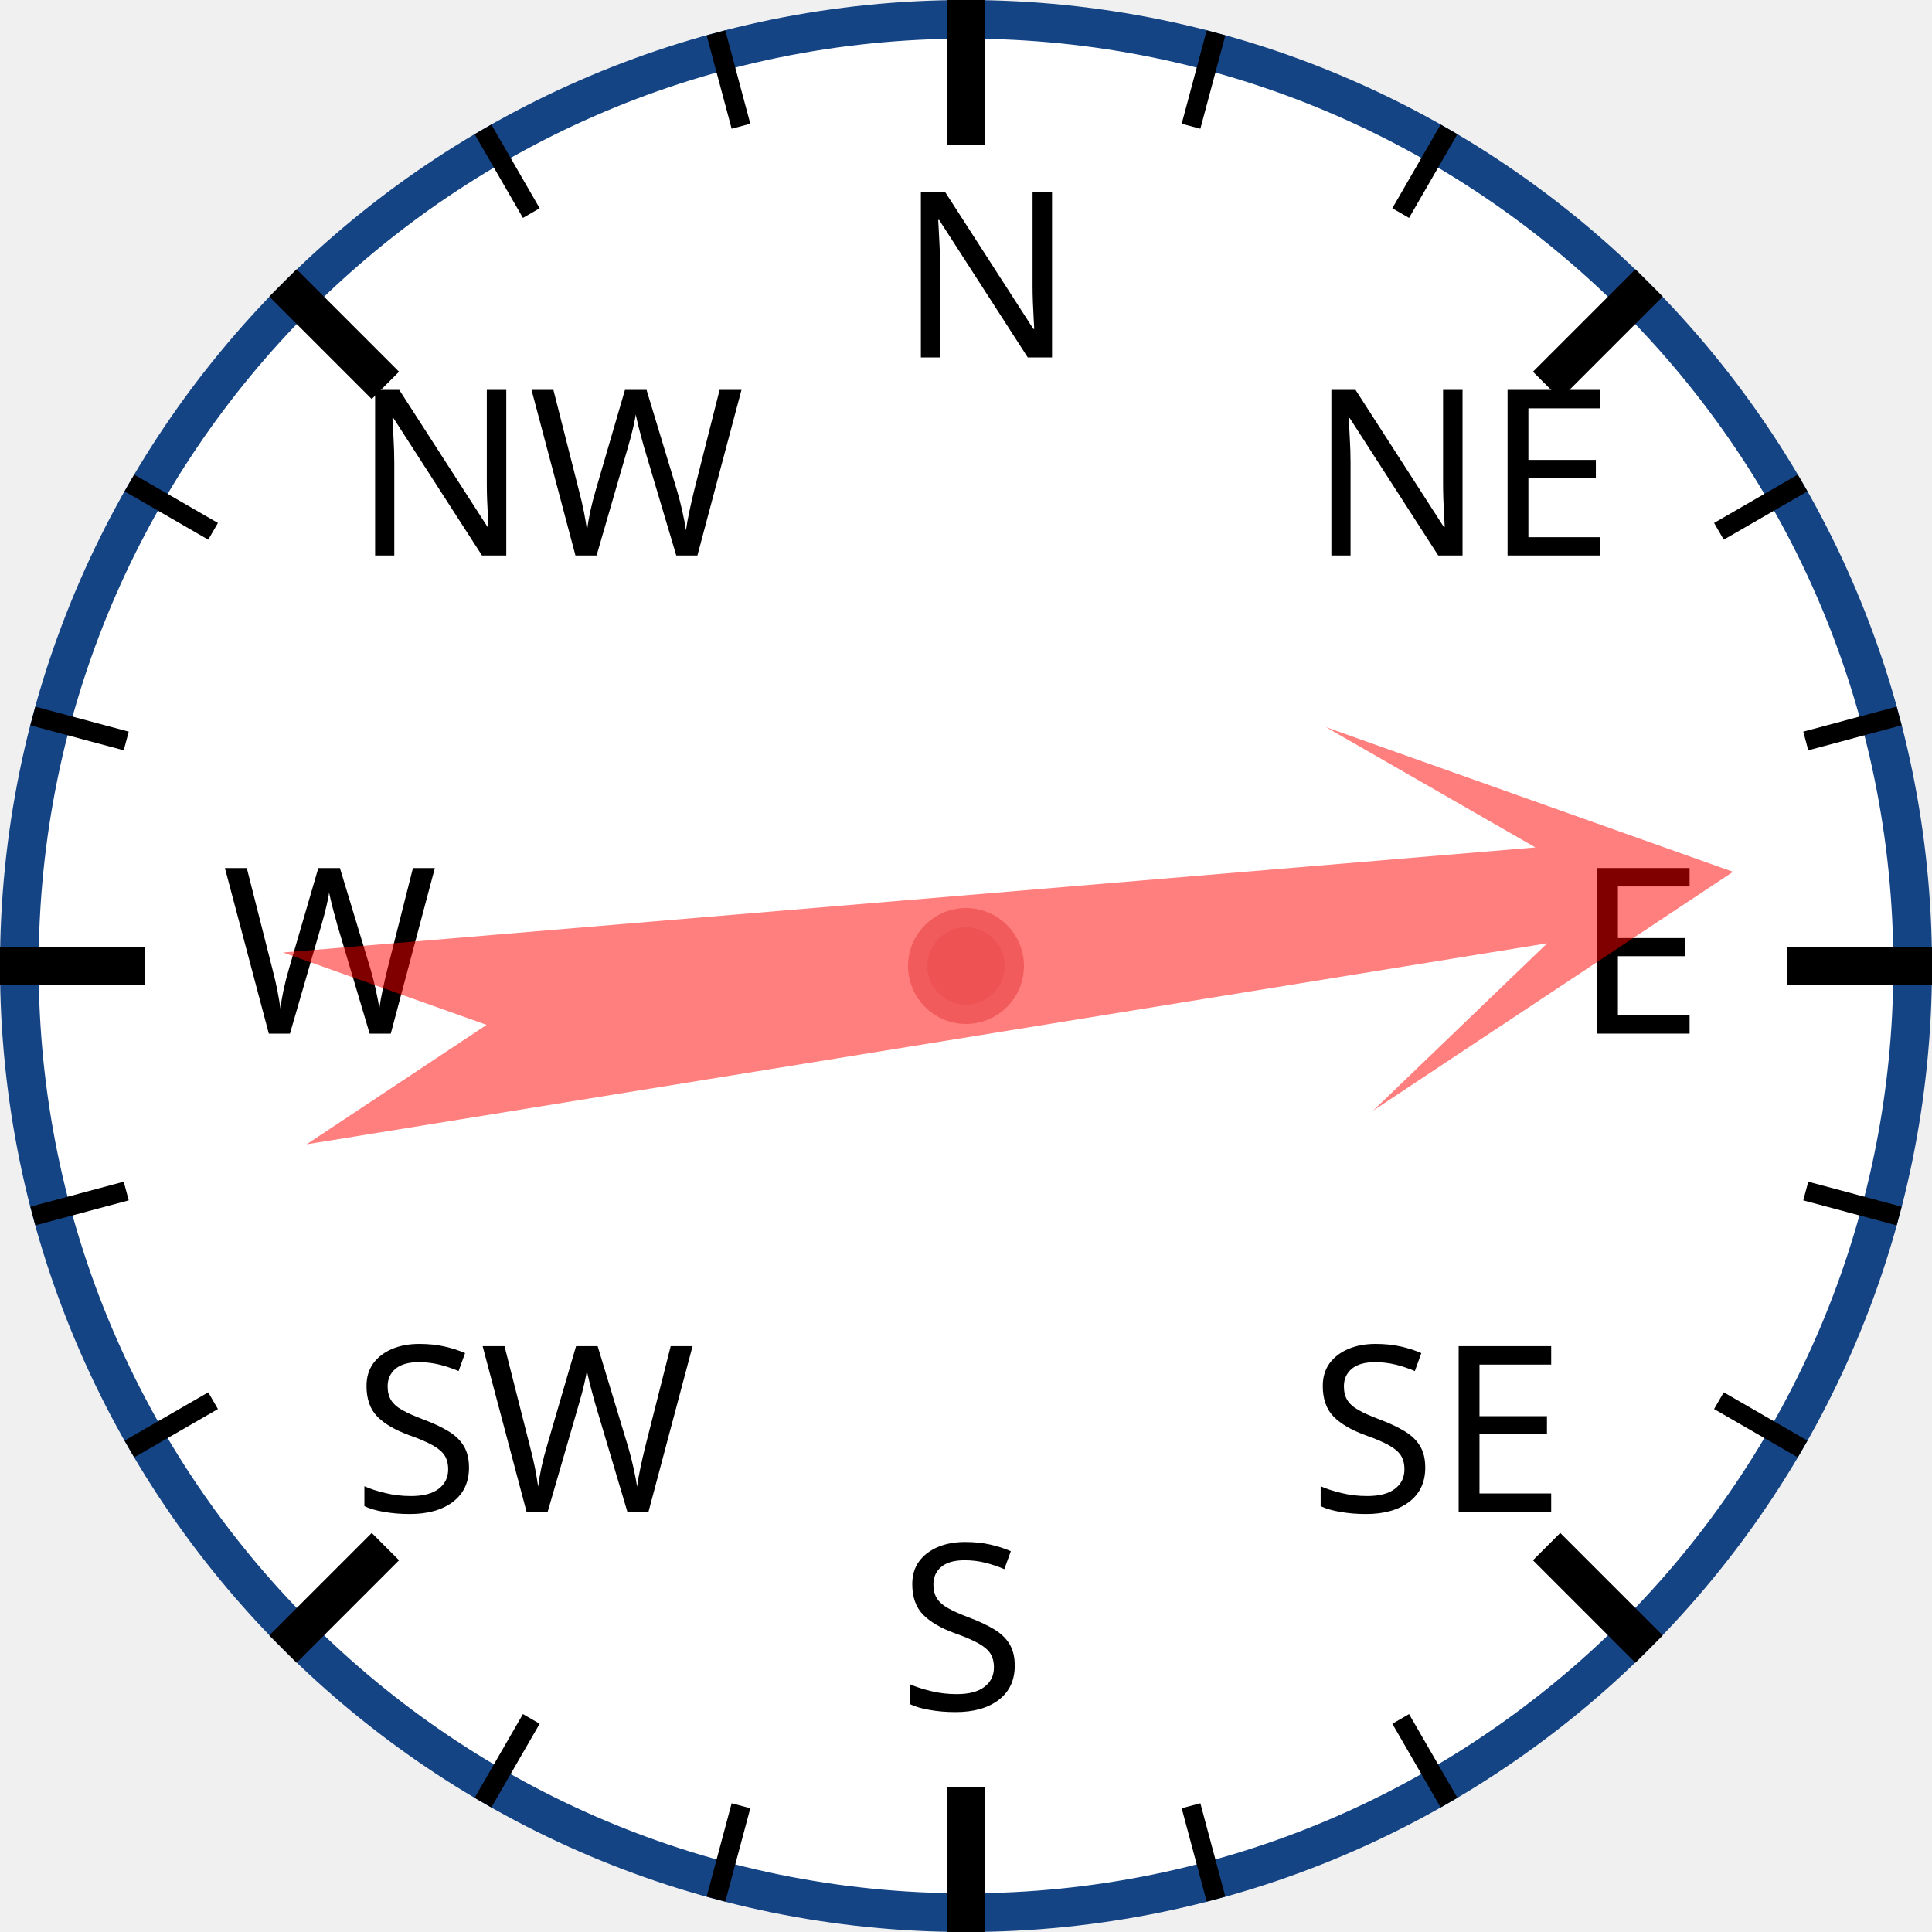
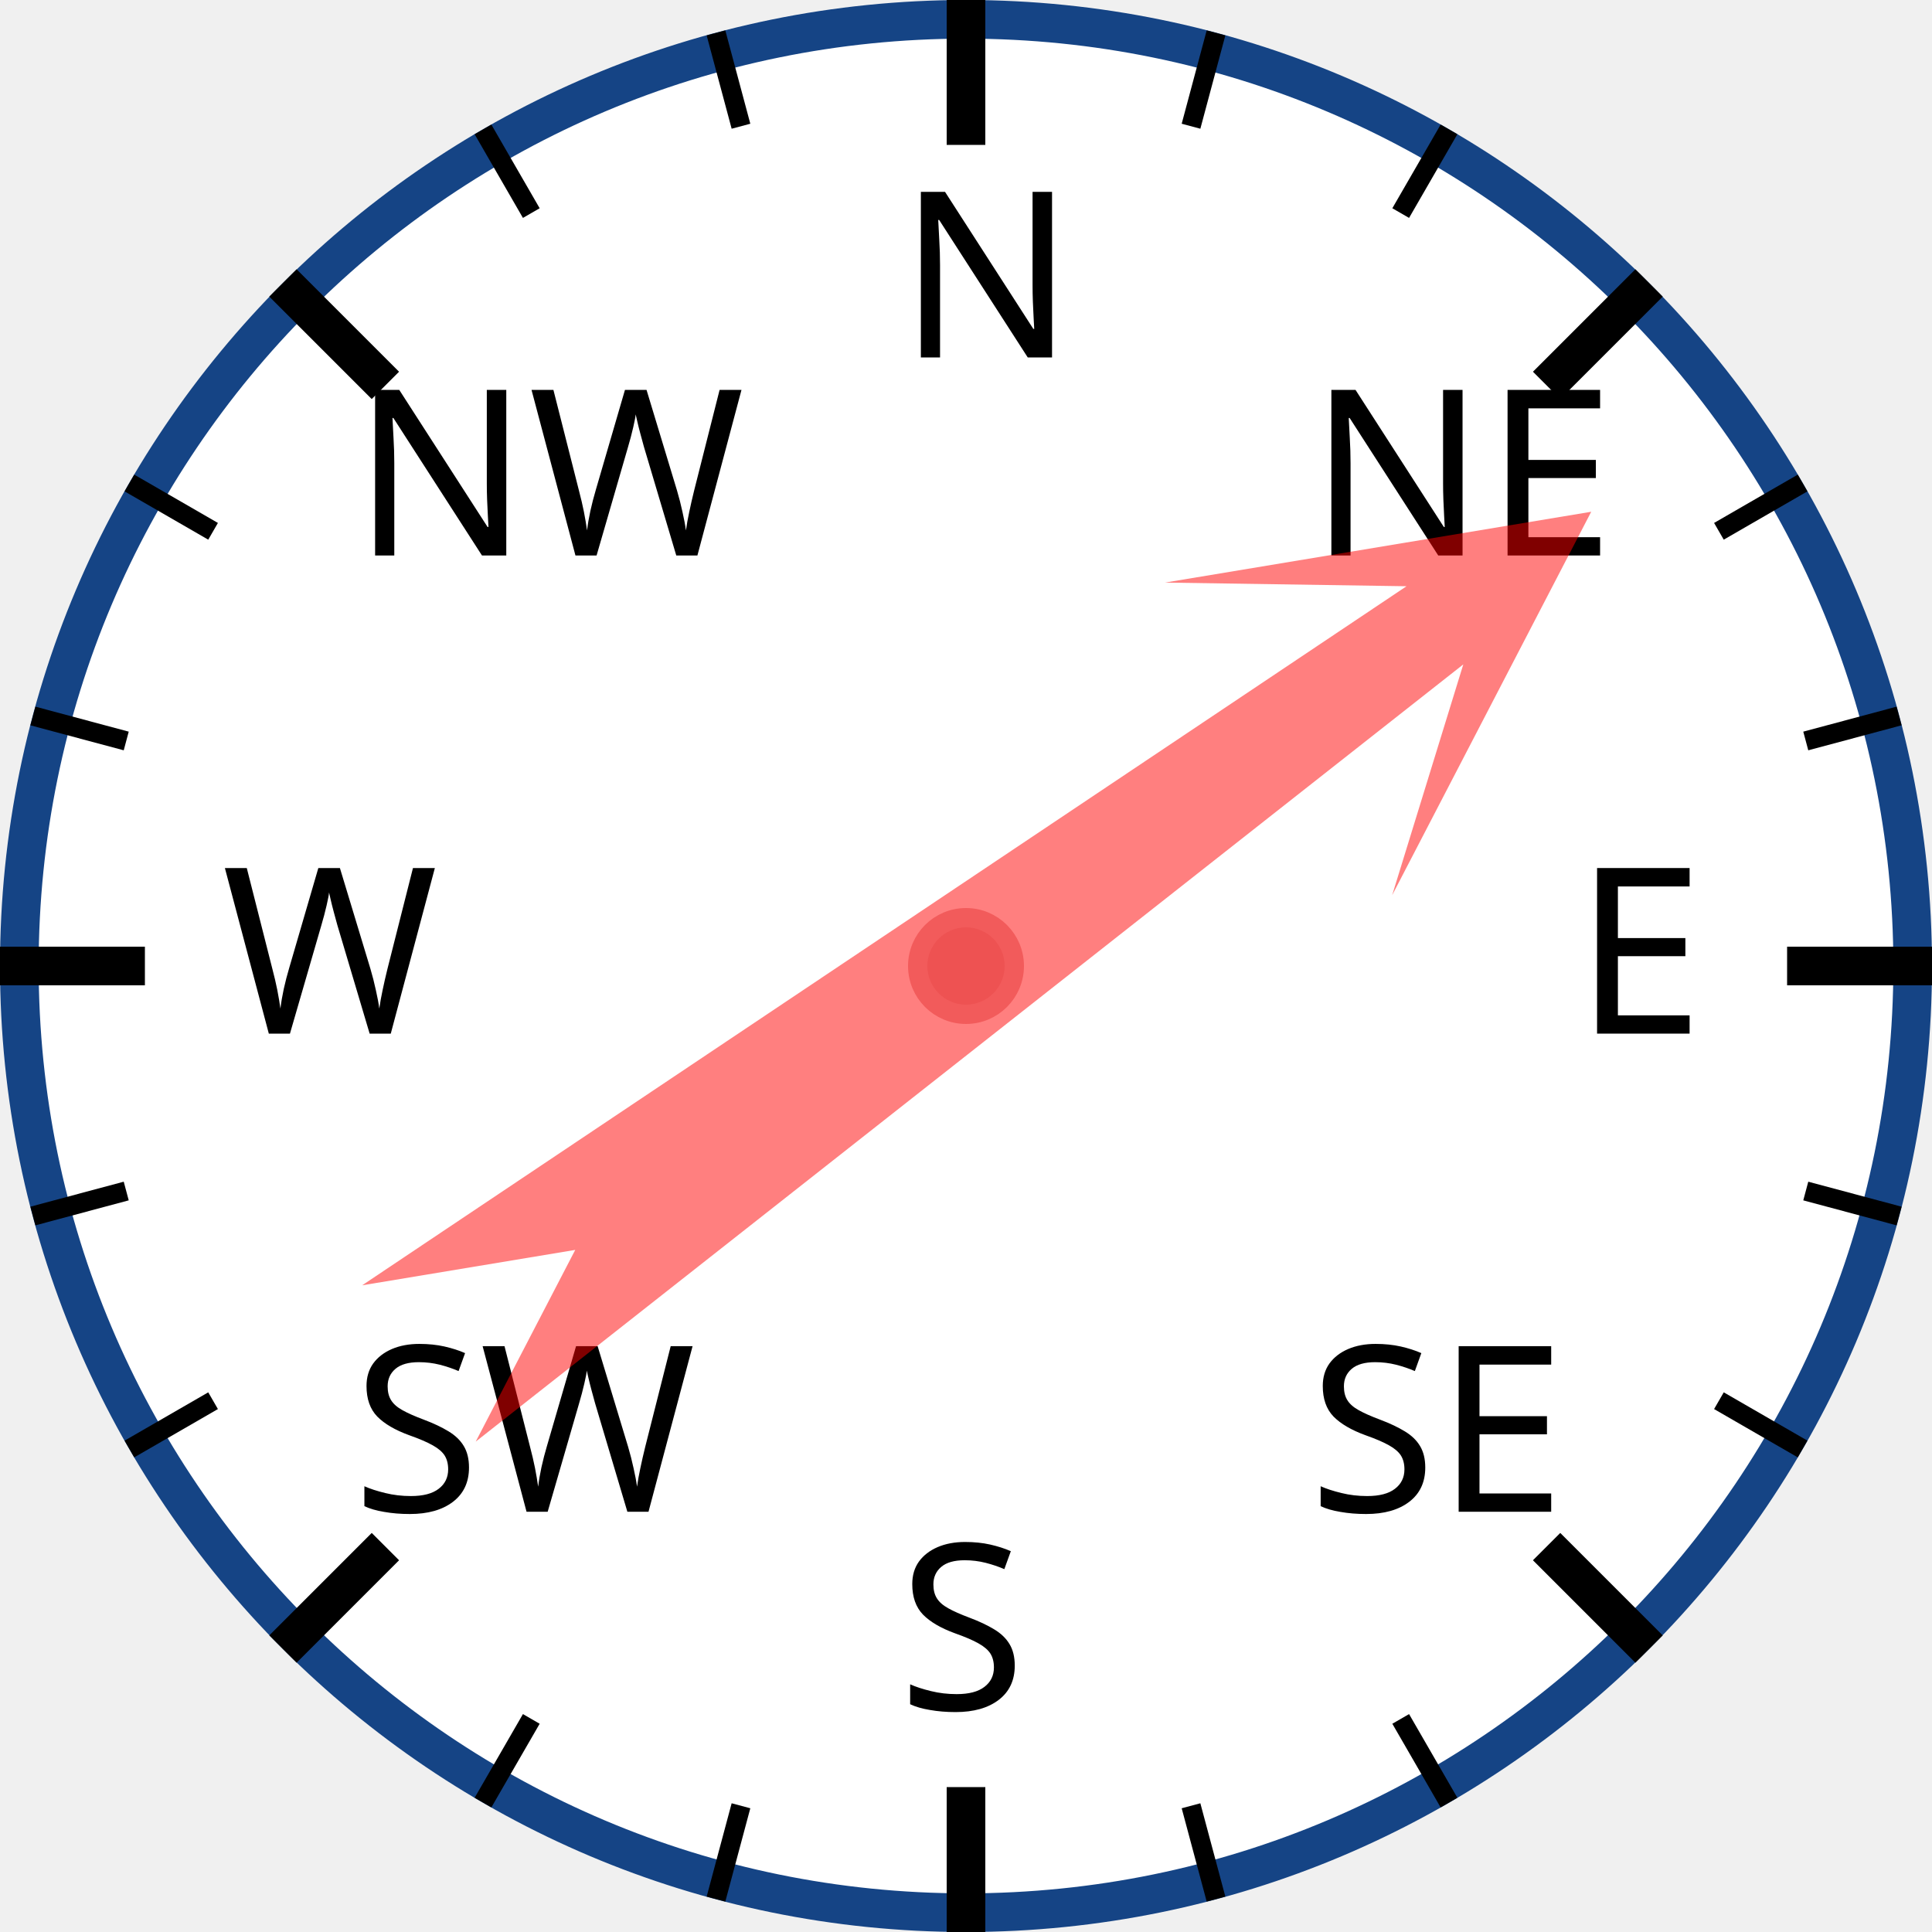
<svg xmlns="http://www.w3.org/2000/svg" width="120px" height="120px" viewBox="0 0 200 200">
  <circle cx="100" cy="100" r="98" style="fill: white; stroke: #154485; stroke-width: 4;" />
  <text x="93.0" y="37.0" style="font-family: sans-serif; font-size: 18pt;">N</text>
  <line x1="100.0" y1="0.0" x2="100.0" y2="15.0" style="stroke: black; stroke-width: 4;" />
  <line x1="74.118" y1="3.407" x2="76.706" y2="13.067" style="stroke: black; stroke-width: 2;" />
  <line x1="50" y1="13.397" x2="55" y2="22.058" style="stroke: black; stroke-width: 2;" />
  <text x="36.503" y="57.503" style="font-family: sans-serif; font-size: 18pt;">NW</text>
  <line x1="29.289" y1="29.289" x2="39.896" y2="39.896" style="stroke: black; stroke-width: 4;" />
  <line x1="13.397" y1="50" x2="22.058" y2="55" style="stroke: black; stroke-width: 2;" />
  <line x1="3.407" y1="74.118" x2="13.067" y2="76.706" style="stroke: black; stroke-width: 2;" />
  <text x="23.0" y="107.0" style="font-family: sans-serif; font-size: 18pt;">W</text>
  <line x1="0.0" y1="100.0" x2="15.0" y2="100.0" style="stroke: black; stroke-width: 4;" />
  <line x1="3.407" y1="125.882" x2="13.067" y2="123.294" style="stroke: black; stroke-width: 2;" />
  <line x1="13.397" y1="150" x2="22.058" y2="145" style="stroke: black; stroke-width: 2;" />
  <text x="36.503" y="156.497" style="font-family: sans-serif; font-size: 18pt;">SW</text>
  <line x1="29.289" y1="170.711" x2="39.896" y2="160.104" style="stroke: black; stroke-width: 4;" />
  <line x1="50" y1="186.603" x2="55" y2="177.942" style="stroke: black; stroke-width: 2;" />
  <line x1="74.118" y1="196.593" x2="76.706" y2="186.933" style="stroke: black; stroke-width: 2;" />
  <text x="93" y="177.0" style="font-family: sans-serif; font-size: 18pt;">S</text>
  <line x1="100" y1="200.0" x2="100" y2="185.0" style="stroke: black; stroke-width: 4;" />
  <line x1="125.882" y1="196.593" x2="123.294" y2="186.933" style="stroke: black; stroke-width: 2;" />
  <line x1="150.0" y1="186.603" x2="145.0" y2="177.942" style="stroke: black; stroke-width: 2;" />
  <text x="135.497" y="156.497" style="font-family: sans-serif; font-size: 18pt;">SE</text>
  <line x1="170.711" y1="170.711" x2="160.104" y2="160.104" style="stroke: black; stroke-width: 4;" />
  <line x1="186.603" y1="150" x2="177.942" y2="145" style="stroke: black; stroke-width: 2;" />
  <line x1="196.593" y1="125.882" x2="186.933" y2="123.294" style="stroke: black; stroke-width: 2;" />
  <text x="163.0" y="107" style="font-family: sans-serif; font-size: 18pt;">E</text>
  <line x1="200.0" y1="100" x2="185.0" y2="100" style="stroke: black; stroke-width: 4;" />
  <line x1="196.593" y1="74.118" x2="186.933" y2="76.706" style="stroke: black; stroke-width: 2;" />
  <line x1="186.603" y1="50" x2="177.942" y2="55" style="stroke: black; stroke-width: 2;" />
  <text x="135.497" y="57.503" style="font-family: sans-serif; font-size: 18pt;">NE</text>
  <line x1="170.711" y1="29.289" x2="160.104" y2="39.896" style="stroke: black; stroke-width: 4;" />
  <line x1="150" y1="13.397" x2="145" y2="22.058" style="stroke: black; stroke-width: 2;" />
  <line x1="125.882" y1="3.407" x2="123.294" y2="13.067" style="stroke: black; stroke-width: 2;" />
-   <polygon points="100 20 120 60 105 40 110 170 100 150 90 170 95 40 80 60" style="fill: red; fill-opacity: 0.5;" transform="rotate(83,100,100)" />
+   <polygon points="100 20 120 60 105 40 110 170 100 150 90 170 95 40 80 60" style="fill: red; fill-opacity: 0.5;" transform="rotate(54,100,100)" />
  <circle cx="100" cy="100" r="5" style="fill: #EE5252; stroke: #F25B5B; stroke-width: 2;" />
</svg>
